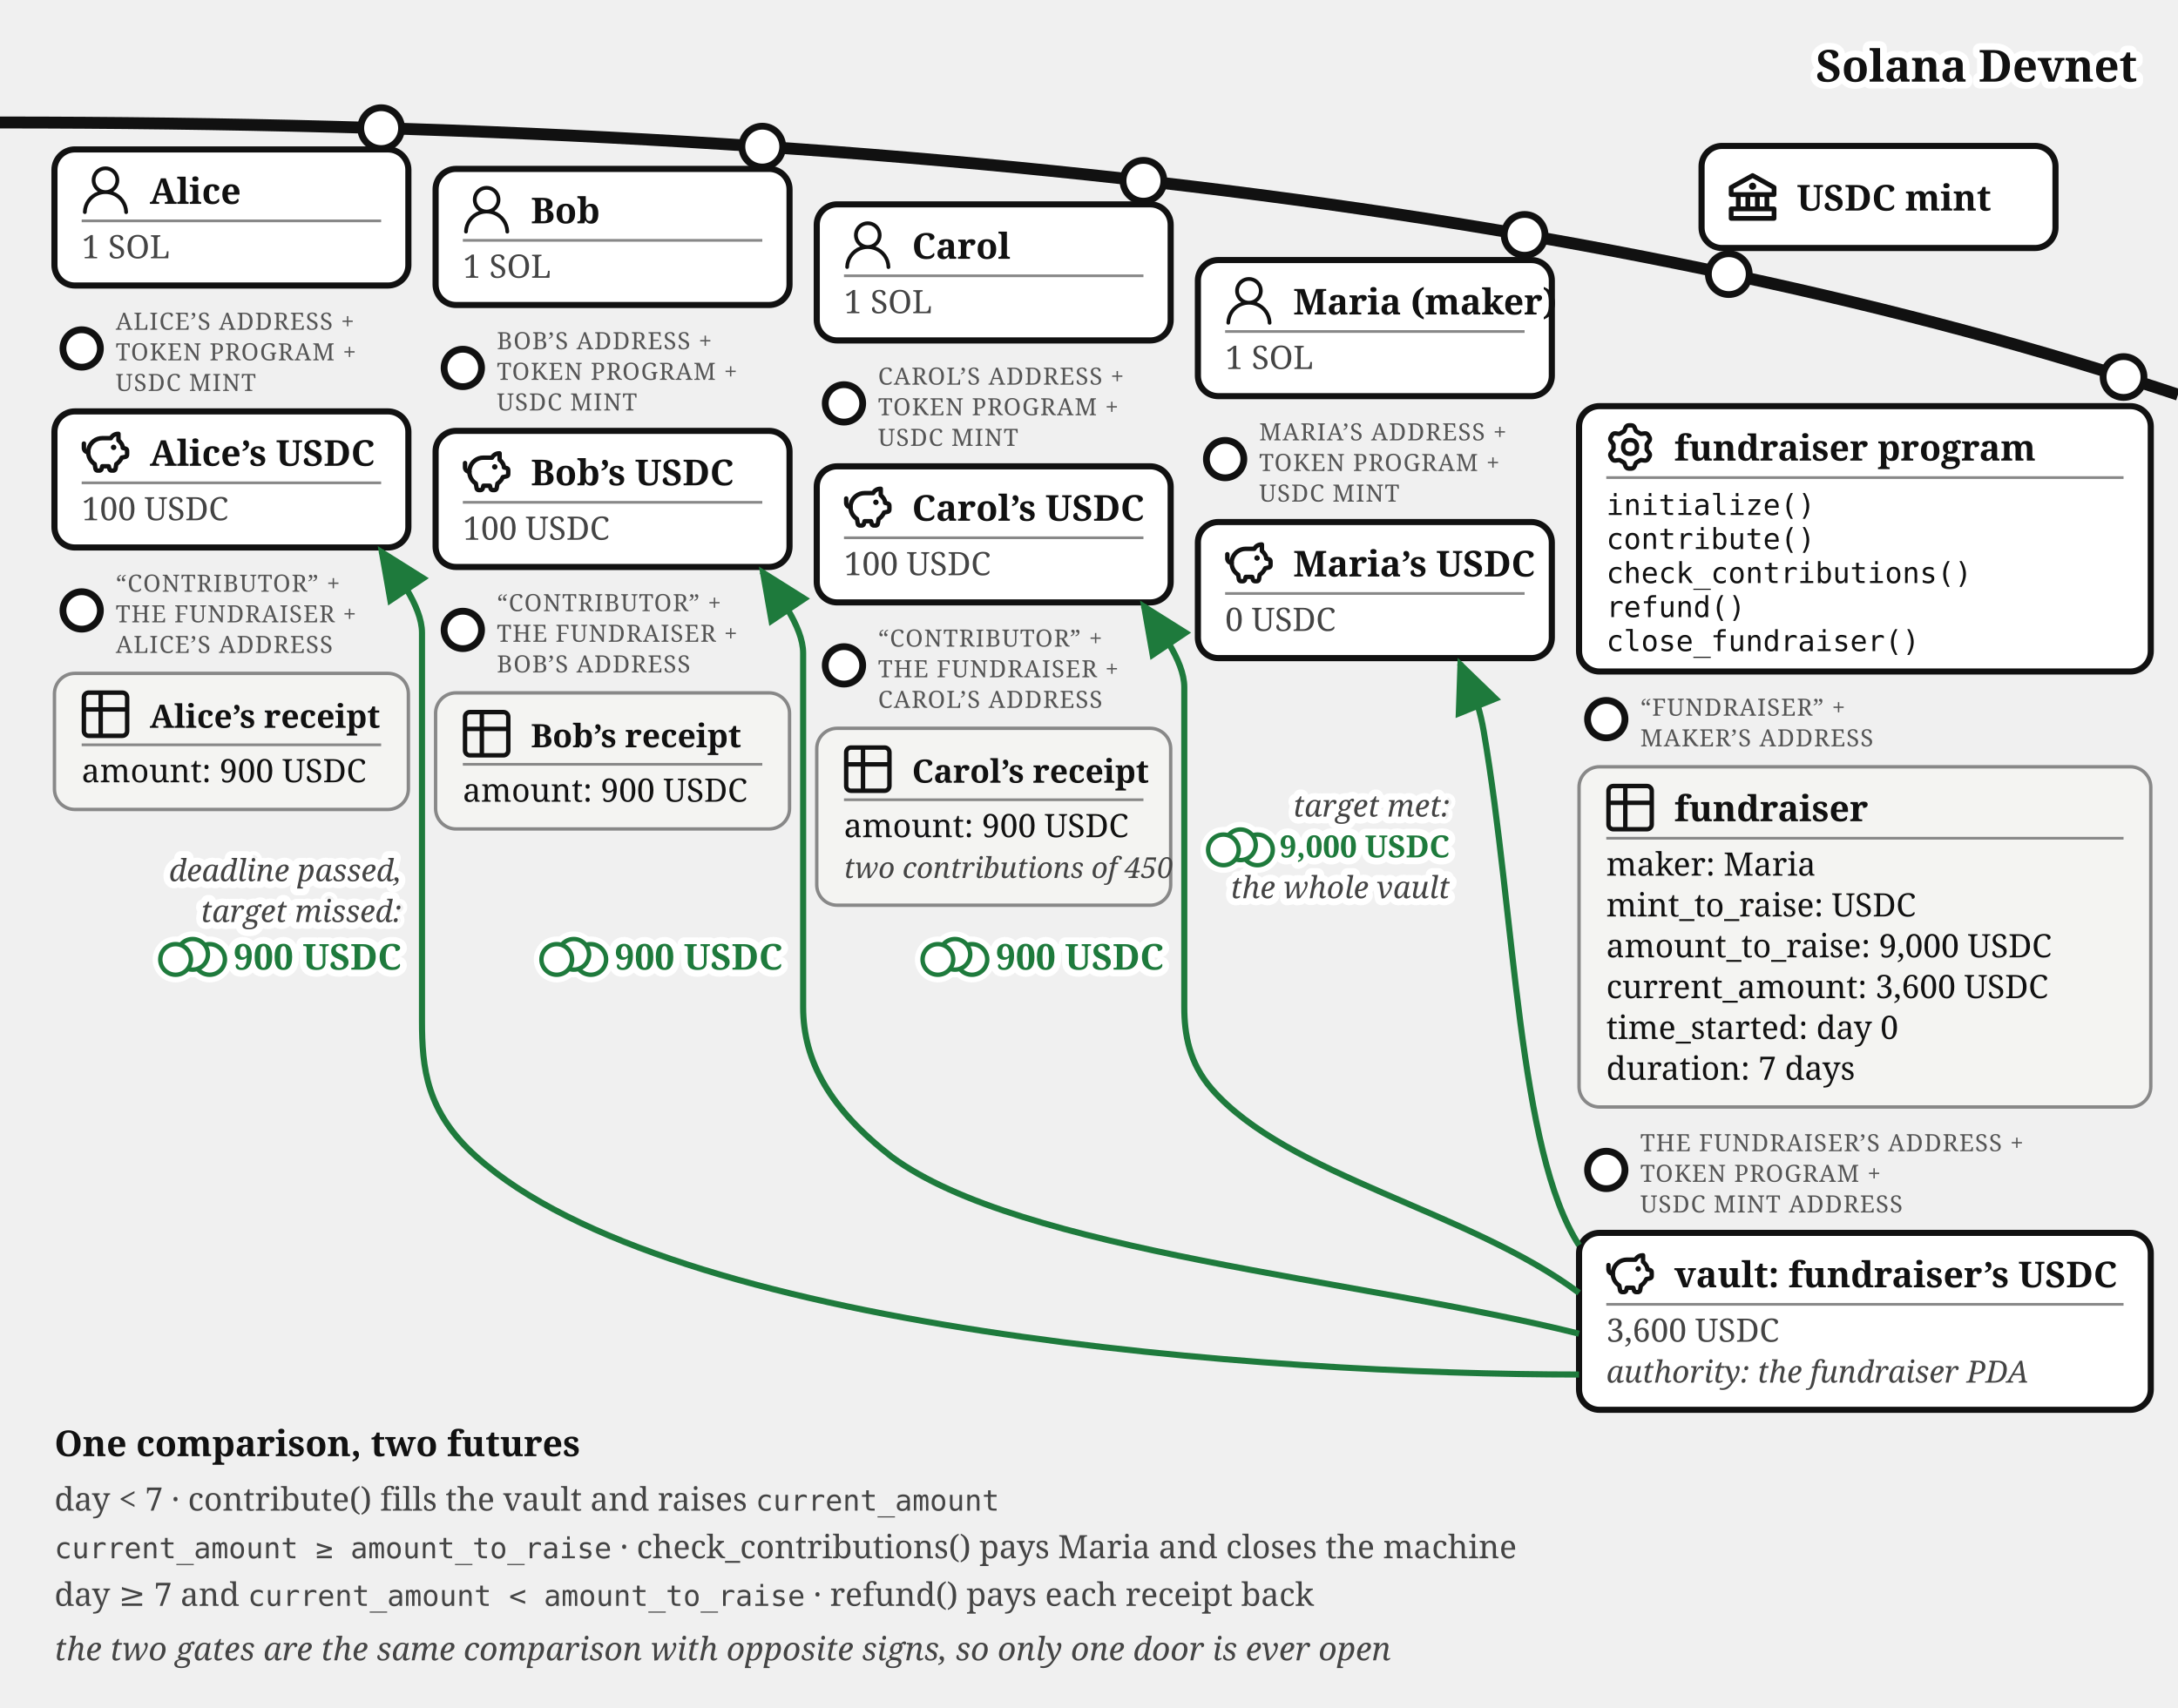
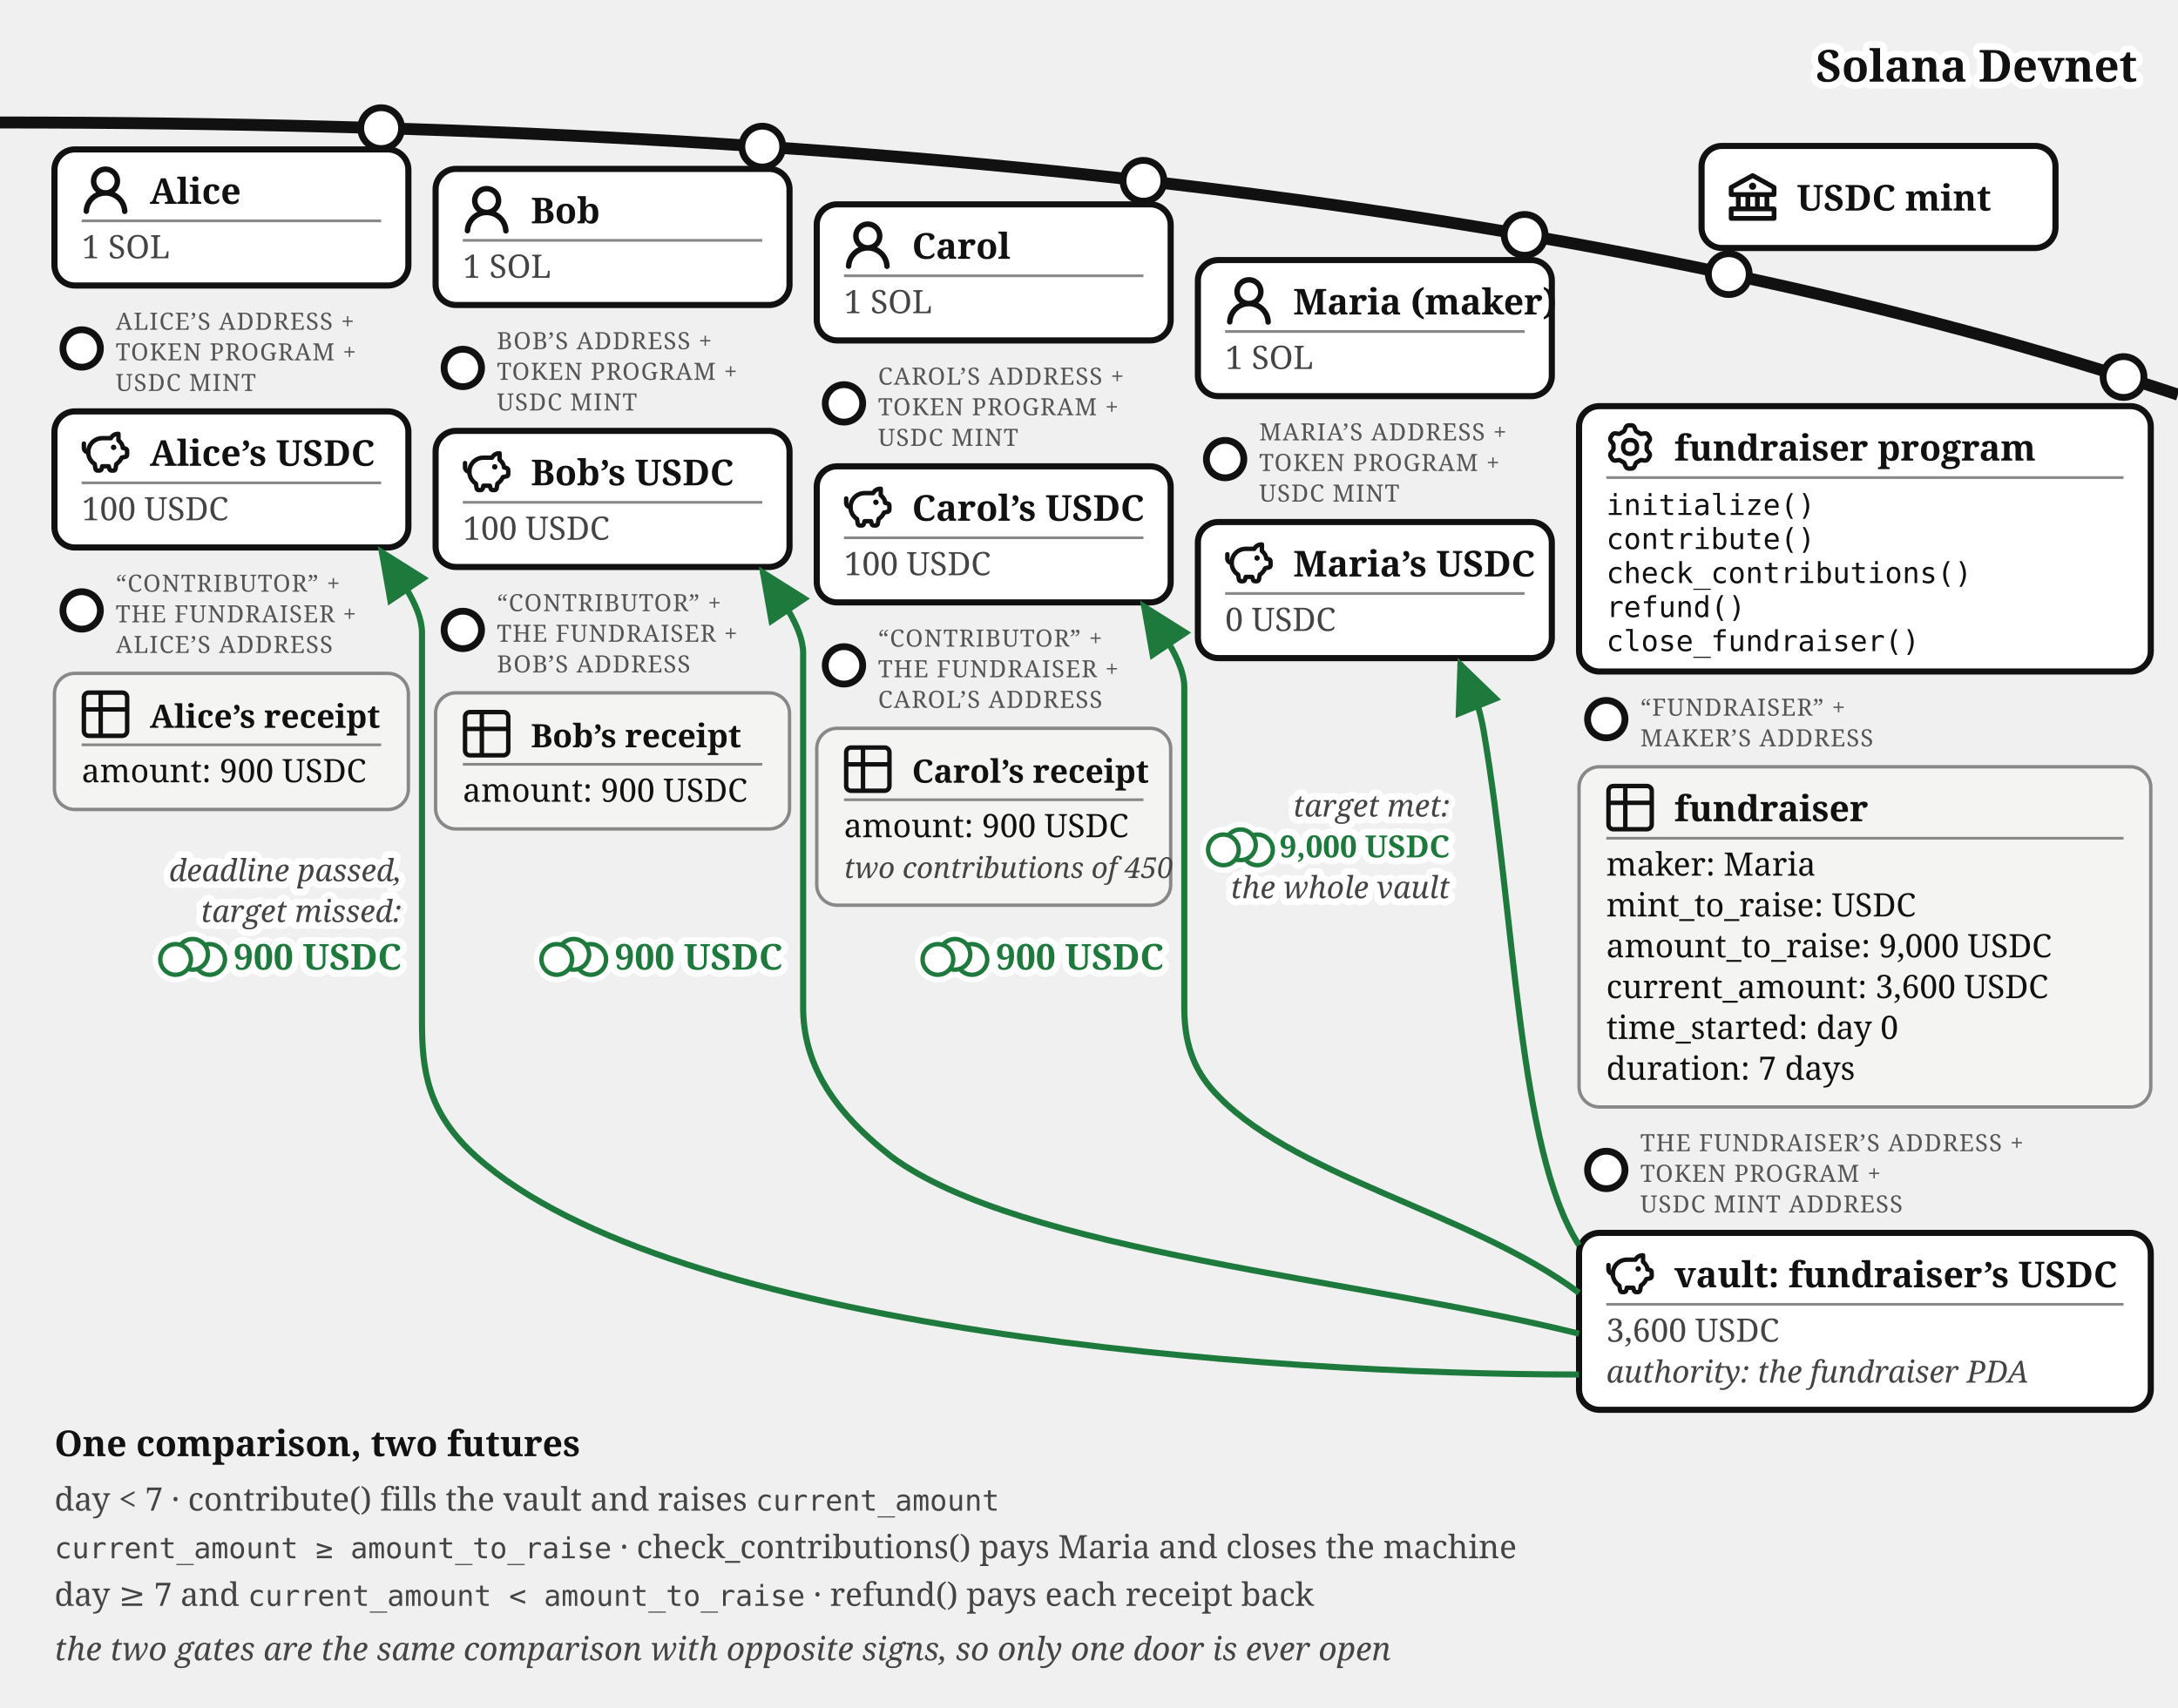
<svg xmlns="http://www.w3.org/2000/svg" viewBox="0 0 640 502" font-family="Georgia, serif" fill="#111">
  <defs>
    <marker id="fund-exit-a" markerWidth="9" markerHeight="8" refX="8" refY="4" orient="auto">
      <path d="M0,0 L9,4 L0,8 z" fill="#1e7a3c" />
    </marker>
    <marker id="fund-exit-g" markerWidth="9" markerHeight="8" refX="8" refY="4" orient="auto">
      <path d="M0,0 L9,4 L0,8 z" fill="#777" />
    </marker>
  </defs>
  <path d="M 0,36 Q 400,36 640,116" fill="none" stroke="#111" stroke-width="3.5" />
  <text stroke="#fff" stroke-width="4" paint-order="stroke" stroke-linejoin="round" x="628" y="24" font-size="13" font-weight="bold" fill="#111" text-anchor="end">Solana Devnet</text>
  <g>
    <circle cx="508" cy="80.573" r="6" fill="#fff" stroke="#111" stroke-width="2" />
    <rect x="500" y="42.893" width="104" height="30" rx="6" fill="#fff" stroke="#111" stroke-width="1.8" />
    <g transform="translate(508,50.89)">
      <g transform="translate(-1.4,-1.401) scale(0.7)" fill="#111">
        <path d="m21.49 7.13l-9-5a.99.99 0 0 0-.97 0l-9.01 5C2.19 7.31 2 7.64 2 8v3c0 .55.45 1 1 1h2v4H3c-.55 0-1 .45-1 1v4c0 .55.45 1 1 1h18c.55 0 1-.45 1-1v-4c0-.55-.45-1-1-1h-2v-4h2c.55 0 1-.45 1-1V8a1 1 0 0 0-.51-.87M7 12h2v4H7zm6 0v4h-2v-4zm7 6v2H4v-2zm-3-2h-2v-4h2zm3-6H4V8.59l8-4.44l8 4.44z" />
        <path d="M12 6a1.5 1.5 0 1 0 0 3a1.5 1.5 0 1 0 0-3" />
      </g>
    </g>
    <text x="528" y="61.89" font-size="10.5" font-weight="bold">USDC mint</text>
  </g>
  <g>
    <circle cx="112" cy="37.663" r="6" fill="#fff" stroke="#111" stroke-width="2" />
    <rect x="16" y="43.917" width="104" height="40" rx="6" fill="#fff" stroke="#111" stroke-width="1.8" />
    <g transform="translate(24,48.9168)">
-       <g transform="translate(-1.835,-1.841) scale(0.736)" fill="#111">
-         <path d="M12 2.5a5.5 5.5 0 0 1 3.096 10.047a9.005 9.005 0 0 1 5.9 8.181a.75.75 0 1 1-1.499.044a7.5 7.5 0 0 0-14.993 0a.75.75 0 0 1-1.5-.045a9.005 9.005 0 0 1 5.9-8.18A5.5 5.5 0 0 1 12 2.5M8 8a4 4 0 1 0 8 0a4 4 0 0 0-8 0" />
+       <g transform="translate(-1.607,-1.079) scale(1.076)" fill="#111">
+         <path d="M10.561 8.073a6 6 0 0 1 3.432 5.142a.75.75 0 1 1-1.498.07a4.5 4.5 0 0 0-8.99 0a.75.75 0 0 1-1.498-.07a6 6 0 0 1 3.431-5.142a3.999 3.999 0 1 1 5.123 0M10.5 5a2.5 2.5 0 1 0-5 0a2.5 2.5 0 0 0 5 0" />
      </g>
    </g>
    <text x="44" y="59.917" font-size="10.5" font-weight="bold">Alice</text>
    <line x1="24" y1="64.917" x2="112" y2="64.917" stroke="#888" stroke-width="0.8" />
    <text x="24" y="75.917" font-size="9.5" fill="#444">1 SOL</text>
  </g>
  <g>
    <circle cx="24" cy="102.417" r="5.5" fill="#fff" stroke="#111" stroke-width="2" />
    <text x="34" y="96.917" font-size="7" letter-spacing="0.3" fill="#555">ALICE’S ADDRESS +</text>
    <text x="34" y="105.917" font-size="7" letter-spacing="0.3" fill="#555">TOKEN PROGRAM +</text>
    <text x="34" y="114.917" font-size="7" letter-spacing="0.3" fill="#555">USDC MINT</text>
    <rect x="16" y="120.917" width="104" height="40" rx="6" fill="#fff" stroke="#111" stroke-width="1.8" />
    <g transform="translate(24,125.917)">
      <g transform="translate(-0.62,-0.62) scale(0.635)" fill="none" stroke="#111" stroke-linecap="round" stroke-linejoin="round" stroke-width="2.047">
        <path d="M14.5 5.5h-4A6.5 6.5 0 0 0 7 17.478l.288 1.738c.07.423.105.635.202.798a1 1 0 0 0 .49.416c.178.07.392.07.822.07c.397 0 .596 0 .764-.062a1 1 0 0 0 .479-.374c.1-.148.15-.34.246-.727l.209-.837h3l.21.837c.096.386.144.58.245.727a1 1 0 0 0 .479.374c.168.062.367.062.764.062c.43 0 .644 0 .821-.07a1 1 0 0 0 .49-.416c.098-.163.133-.375.203-.798L17 17.478a6.5 6.5 0 0 0 2.502-2.978l.89-.178c.77-.154 1.155-.231 1.381-.508c.227-.276.227-.669.227-1.453v-.3c0-.75 0-1.124-.212-1.396c-.212-.27-.575-.362-1.303-.544L20 10c0-1.5-1.167-2.833-2-3.5v-3h-.264c-1.37 0-2.623.774-3.236 2" />
        <path d="M15.875 9.75h-.125m.25 0a.25.25 0 1 1-.5 0a.25.25 0 0 1 .5 0M2 8v2a2 2 0 0 0 2 2" />
      </g>
    </g>
    <text x="44" y="136.917" font-size="10.5" font-weight="bold">Alice’s USDC</text>
    <line x1="24" y1="141.917" x2="112" y2="141.917" stroke="#888" stroke-width="0.8" />
    <text x="24" y="152.917" font-size="9.5" fill="#444">100 USDC</text>
  </g>
  <g>
    <circle cx="24" cy="179.417" r="5.5" fill="#fff" stroke="#111" stroke-width="2" />
    <text x="34" y="173.917" font-size="7" letter-spacing="0.3" fill="#555">“CONTRIBUTOR” +</text>
    <text x="34" y="182.917" font-size="7" letter-spacing="0.3" fill="#555">THE FUNDRAISER +</text>
    <text x="34" y="191.917" font-size="7" letter-spacing="0.3" fill="#555">ALICE’S ADDRESS</text>
    <rect x="16" y="197.917" width="104" height="40" rx="6" fill="#f4f4f2" stroke="#888" />
    <g transform="translate(24,202.917)">
      <g transform="translate(-1.467,-1.467) scale(0.706)" fill="none" stroke="#111" stroke-linecap="round" stroke-linejoin="round" stroke-width="1.843">
        <path d="M3 5a2 2 0 0 1 2-2h14a2 2 0 0 1 2 2v14a2 2 0 0 1-2 2H5a2 2 0 0 1-2-2zm0 5h18M10 3v18" />
      </g>
    </g>
    <text x="44" y="213.917" font-size="9.5" font-weight="bold">Alice’s receipt</text>
    <line x1="24" y1="218.917" x2="112" y2="218.917" stroke="#888" stroke-width="0.8" />
    <text x="24" y="229.917" font-size="9.5">amount: 900 USDC</text>
  </g>
  <g>
    <circle cx="224" cy="43.091" r="6" fill="#fff" stroke="#111" stroke-width="2" />
    <rect x="128" y="49.644" width="104" height="40" rx="6" fill="#fff" stroke="#111" stroke-width="1.8" />
    <g transform="translate(136,54.6439)">
-       <g transform="translate(-1.835,-1.841) scale(0.736)" fill="#111">
-         <path d="M12 2.5a5.5 5.5 0 0 1 3.096 10.047a9.005 9.005 0 0 1 5.9 8.181a.75.75 0 1 1-1.499.044a7.5 7.5 0 0 0-14.993 0a.75.75 0 0 1-1.5-.045a9.005 9.005 0 0 1 5.9-8.18A5.5 5.5 0 0 1 12 2.5M8 8a4 4 0 1 0 8 0a4 4 0 0 0-8 0" />
+       <g transform="translate(-1.607,-1.079) scale(1.076)" fill="#111">
+         <path d="M10.561 8.073a6 6 0 0 1 3.432 5.142a.75.75 0 1 1-1.498.07a4.5 4.5 0 0 0-8.99 0a.75.75 0 0 1-1.498-.07a6 6 0 0 1 3.431-5.142a3.999 3.999 0 1 1 5.123 0M10.5 5a2.5 2.5 0 1 0-5 0a2.5 2.5 0 0 0 5 0" />
      </g>
    </g>
    <text x="156" y="65.644" font-size="10.5" font-weight="bold">Bob</text>
    <line x1="136" y1="70.644" x2="224" y2="70.644" stroke="#888" stroke-width="0.8" />
    <text x="136" y="81.644" font-size="9.5" fill="#444">1 SOL</text>
  </g>
  <g>
    <circle cx="136" cy="108.144" r="5.5" fill="#fff" stroke="#111" stroke-width="2" />
    <text x="146" y="102.644" font-size="7" letter-spacing="0.3" fill="#555">BOB’S ADDRESS +</text>
    <text x="146" y="111.644" font-size="7" letter-spacing="0.3" fill="#555">TOKEN PROGRAM +</text>
    <text x="146" y="120.644" font-size="7" letter-spacing="0.3" fill="#555">USDC MINT</text>
    <rect x="128" y="126.644" width="104" height="40" rx="6" fill="#fff" stroke="#111" stroke-width="1.8" />
    <g transform="translate(136,131.644)">
      <g transform="translate(-0.62,-0.62) scale(0.635)" fill="none" stroke="#111" stroke-linecap="round" stroke-linejoin="round" stroke-width="2.047">
        <path d="M14.5 5.5h-4A6.5 6.5 0 0 0 7 17.478l.288 1.738c.07.423.105.635.202.798a1 1 0 0 0 .49.416c.178.07.392.07.822.07c.397 0 .596 0 .764-.062a1 1 0 0 0 .479-.374c.1-.148.15-.34.246-.727l.209-.837h3l.21.837c.096.386.144.58.245.727a1 1 0 0 0 .479.374c.168.062.367.062.764.062c.43 0 .644 0 .821-.07a1 1 0 0 0 .49-.416c.098-.163.133-.375.203-.798L17 17.478a6.5 6.5 0 0 0 2.502-2.978l.89-.178c.77-.154 1.155-.231 1.381-.508c.227-.276.227-.669.227-1.453v-.3c0-.75 0-1.124-.212-1.396c-.212-.27-.575-.362-1.303-.544L20 10c0-1.5-1.167-2.833-2-3.5v-3h-.264c-1.37 0-2.623.774-3.236 2" />
        <path d="M15.875 9.75h-.125m.25 0a.25.25 0 1 1-.5 0a.25.25 0 0 1 .5 0M2 8v2a2 2 0 0 0 2 2" />
      </g>
    </g>
    <text x="156" y="142.644" font-size="10.5" font-weight="bold">Bob’s USDC</text>
    <line x1="136" y1="147.644" x2="224" y2="147.644" stroke="#888" stroke-width="0.8" />
    <text x="136" y="158.644" font-size="9.5" fill="#444">100 USDC</text>
  </g>
  <g>
    <circle cx="136" cy="185.144" r="5.5" fill="#fff" stroke="#111" stroke-width="2" />
    <text x="146" y="179.644" font-size="7" letter-spacing="0.3" fill="#555">“CONTRIBUTOR” +</text>
    <text x="146" y="188.644" font-size="7" letter-spacing="0.3" fill="#555">THE FUNDRAISER +</text>
    <text x="146" y="197.644" font-size="7" letter-spacing="0.3" fill="#555">BOB’S ADDRESS</text>
    <rect x="128" y="203.644" width="104" height="40" rx="6" fill="#f4f4f2" stroke="#888" />
    <g transform="translate(136,208.644)">
      <g transform="translate(-1.467,-1.467) scale(0.706)" fill="none" stroke="#111" stroke-linecap="round" stroke-linejoin="round" stroke-width="1.843">
        <path d="M3 5a2 2 0 0 1 2-2h14a2 2 0 0 1 2 2v14a2 2 0 0 1-2 2H5a2 2 0 0 1-2-2zm0 5h18M10 3v18" />
      </g>
    </g>
    <text x="156" y="219.644" font-size="9.5" font-weight="bold">Bob’s receipt</text>
    <line x1="136" y1="224.644" x2="224" y2="224.644" stroke="#888" stroke-width="0.8" />
    <text x="136" y="235.644" font-size="9.5">amount: 900 USDC</text>
  </g>
  <g>
    <circle cx="336" cy="53.138" r="6" fill="#fff" stroke="#111" stroke-width="2" />
    <rect x="240" y="60.062" width="104" height="40" rx="6" fill="#fff" stroke="#111" stroke-width="1.8" />
    <g transform="translate(248,65.0617)">
-       <g transform="translate(-1.835,-1.841) scale(0.736)" fill="#111">
-         <path d="M12 2.5a5.5 5.5 0 0 1 3.096 10.047a9.005 9.005 0 0 1 5.9 8.181a.75.75 0 1 1-1.499.044a7.5 7.5 0 0 0-14.993 0a.75.75 0 0 1-1.5-.045a9.005 9.005 0 0 1 5.9-8.18A5.5 5.5 0 0 1 12 2.5M8 8a4 4 0 1 0 8 0a4 4 0 0 0-8 0" />
+       <g transform="translate(-1.607,-1.079) scale(1.076)" fill="#111">
+         <path d="M10.561 8.073a6 6 0 0 1 3.432 5.142a.75.75 0 1 1-1.498.07a4.5 4.5 0 0 0-8.99 0a.75.75 0 0 1-1.498-.07a6 6 0 0 1 3.431-5.142a3.999 3.999 0 1 1 5.123 0M10.5 5a2.5 2.5 0 1 0-5 0a2.5 2.5 0 0 0 5 0" />
      </g>
    </g>
    <text x="268" y="76.062" font-size="10.5" font-weight="bold">Carol</text>
    <line x1="248" y1="81.062" x2="336" y2="81.062" stroke="#888" stroke-width="0.8" />
    <text x="248" y="92.062" font-size="9.5" fill="#444">1 SOL</text>
  </g>
  <g>
    <circle cx="248" cy="118.562" r="5.5" fill="#fff" stroke="#111" stroke-width="2" />
    <text x="258" y="113.062" font-size="7" letter-spacing="0.3" fill="#555">CAROL’S ADDRESS +</text>
    <text x="258" y="122.062" font-size="7" letter-spacing="0.3" fill="#555">TOKEN PROGRAM +</text>
    <text x="258" y="131.062" font-size="7" letter-spacing="0.3" fill="#555">USDC MINT</text>
    <rect x="240" y="137.062" width="104" height="40" rx="6" fill="#fff" stroke="#111" stroke-width="1.8" />
    <g transform="translate(248,142.062)">
      <g transform="translate(-0.62,-0.62) scale(0.635)" fill="none" stroke="#111" stroke-linecap="round" stroke-linejoin="round" stroke-width="2.047">
        <path d="M14.5 5.5h-4A6.5 6.5 0 0 0 7 17.478l.288 1.738c.07.423.105.635.202.798a1 1 0 0 0 .49.416c.178.07.392.07.822.07c.397 0 .596 0 .764-.062a1 1 0 0 0 .479-.374c.1-.148.15-.34.246-.727l.209-.837h3l.21.837c.096.386.144.58.245.727a1 1 0 0 0 .479.374c.168.062.367.062.764.062c.43 0 .644 0 .821-.07a1 1 0 0 0 .49-.416c.098-.163.133-.375.203-.798L17 17.478a6.5 6.5 0 0 0 2.502-2.978l.89-.178c.77-.154 1.155-.231 1.381-.508c.227-.276.227-.669.227-1.453v-.3c0-.75 0-1.124-.212-1.396c-.212-.27-.575-.362-1.303-.544L20 10c0-1.5-1.167-2.833-2-3.5v-3h-.264c-1.37 0-2.623.774-3.236 2" />
        <path d="M15.875 9.75h-.125m.25 0a.25.25 0 1 1-.5 0a.25.25 0 0 1 .5 0M2 8v2a2 2 0 0 0 2 2" />
      </g>
    </g>
    <text x="268" y="153.062" font-size="10.5" font-weight="bold">Carol’s USDC</text>
    <line x1="248" y1="158.062" x2="336" y2="158.062" stroke="#888" stroke-width="0.8" />
    <text x="248" y="169.062" font-size="9.5" fill="#444">100 USDC</text>
  </g>
  <g>
    <circle cx="248" cy="195.562" r="5.5" fill="#fff" stroke="#111" stroke-width="2" />
    <text x="258" y="190.062" font-size="7" letter-spacing="0.3" fill="#555">“CONTRIBUTOR” +</text>
    <text x="258" y="199.062" font-size="7" letter-spacing="0.3" fill="#555">THE FUNDRAISER +</text>
    <text x="258" y="208.062" font-size="7" letter-spacing="0.3" fill="#555">CAROL’S ADDRESS</text>
    <rect x="240" y="214.062" width="104" height="52" rx="6" fill="#f4f4f2" stroke="#888" />
    <g transform="translate(248,219.062)">
      <g transform="translate(-1.467,-1.467) scale(0.706)" fill="none" stroke="#111" stroke-linecap="round" stroke-linejoin="round" stroke-width="1.843">
        <path d="M3 5a2 2 0 0 1 2-2h14a2 2 0 0 1 2 2v14a2 2 0 0 1-2 2H5a2 2 0 0 1-2-2zm0 5h18M10 3v18" />
      </g>
    </g>
    <text x="268" y="230.062" font-size="9.5" font-weight="bold">Carol’s receipt</text>
    <line x1="248" y1="235.062" x2="336" y2="235.062" stroke="#888" stroke-width="0.8" />
    <text x="248" y="246.062" font-size="9.5">amount: 900 USDC</text>
    <text x="248" y="258.062" font-size="8.5" font-style="italic" fill="#444">two contributions of 450</text>
  </g>
  <g>
    <circle cx="448" cy="69.033" r="6" fill="#fff" stroke="#111" stroke-width="2" />
    <rect x="352" y="76.436" width="104" height="40" rx="6" fill="#fff" stroke="#111" stroke-width="1.8" />
    <g transform="translate(360,81.4364)">
-       <g transform="translate(-1.835,-1.841) scale(0.736)" fill="#111">
-         <path d="M12 2.5a5.5 5.5 0 0 1 3.096 10.047a9.005 9.005 0 0 1 5.9 8.181a.75.75 0 1 1-1.499.044a7.5 7.5 0 0 0-14.993 0a.75.75 0 0 1-1.5-.045a9.005 9.005 0 0 1 5.9-8.18A5.5 5.5 0 0 1 12 2.5M8 8a4 4 0 1 0 8 0a4 4 0 0 0-8 0" />
+       <g transform="translate(-1.607,-1.079) scale(1.076)" fill="#111">
+         <path d="M10.561 8.073a6 6 0 0 1 3.432 5.142a.75.75 0 1 1-1.498.07a4.5 4.5 0 0 0-8.99 0a.75.75 0 0 1-1.498-.07a6 6 0 0 1 3.431-5.142a3.999 3.999 0 1 1 5.123 0M10.5 5a2.5 2.5 0 1 0-5 0a2.5 2.5 0 0 0 5 0" />
      </g>
    </g>
    <text x="380" y="92.436" font-size="10.5" font-weight="bold">Maria (maker)</text>
    <line x1="360" y1="97.436" x2="448" y2="97.436" stroke="#888" stroke-width="0.8" />
    <text x="360" y="108.436" font-size="9.5" fill="#444">1 SOL</text>
  </g>
  <g>
    <circle cx="360" cy="134.936" r="5.5" fill="#fff" stroke="#111" stroke-width="2" />
    <text x="370" y="129.436" font-size="7" letter-spacing="0.3" fill="#555">MARIA’S ADDRESS +</text>
    <text x="370" y="138.436" font-size="7" letter-spacing="0.3" fill="#555">TOKEN PROGRAM +</text>
    <text x="370" y="147.436" font-size="7" letter-spacing="0.3" fill="#555">USDC MINT</text>
    <rect x="352" y="153.436" width="104" height="40" rx="6" fill="#fff" stroke="#111" stroke-width="1.8" />
    <g transform="translate(360,158.436)">
      <g transform="translate(-0.62,-0.62) scale(0.635)" fill="none" stroke="#111" stroke-linecap="round" stroke-linejoin="round" stroke-width="2.047">
        <path d="M14.5 5.5h-4A6.5 6.5 0 0 0 7 17.478l.288 1.738c.07.423.105.635.202.798a1 1 0 0 0 .49.416c.178.07.392.07.822.07c.397 0 .596 0 .764-.062a1 1 0 0 0 .479-.374c.1-.148.15-.34.246-.727l.209-.837h3l.21.837c.096.386.144.58.245.727a1 1 0 0 0 .479.374c.168.062.367.062.764.062c.43 0 .644 0 .821-.07a1 1 0 0 0 .49-.416c.098-.163.133-.375.203-.798L17 17.478a6.5 6.5 0 0 0 2.502-2.978l.89-.178c.77-.154 1.155-.231 1.381-.508c.227-.276.227-.669.227-1.453v-.3c0-.75 0-1.124-.212-1.396c-.212-.27-.575-.362-1.303-.544L20 10c0-1.5-1.167-2.833-2-3.5v-3h-.264c-1.37 0-2.623.774-3.236 2" />
        <path d="M15.875 9.75h-.125m.25 0a.25.25 0 1 1-.5 0a.25.25 0 0 1 .5 0M2 8v2a2 2 0 0 0 2 2" />
      </g>
    </g>
    <text x="380" y="169.436" font-size="10.5" font-weight="bold">Maria’s USDC</text>
    <line x1="360" y1="174.436" x2="448" y2="174.436" stroke="#888" stroke-width="0.8" />
    <text x="360" y="185.436" font-size="9.5" fill="#444">0 USDC</text>
  </g>
  <g>
    <circle cx="624" cy="110.812" r="6" fill="#fff" stroke="#111" stroke-width="2" />
    <rect x="464" y="119.37" width="168" height="78" rx="6" fill="#fff" stroke="#111" stroke-width="1.8" />
    <g transform="translate(472,124.37)">
      <g transform="translate(-0.113,-0.112) scale(1.016)" fill="none" stroke="#111" stroke-linecap="round" stroke-linejoin="round" stroke-width="1.28">
        <path d="M11.808 7.727c0 .05.017.1.048.14l.667.84a.96.96 0 0 1 .082 1.08l-.392.676a.96.96 0 0 1-.975.47l-1.063-.16a.23.23 0 0 0-.145.027l-1.26.727a.23.23 0 0 0-.096.112l-.392 1a.96.96 0 0 1-.893.611h-.782a.96.96 0 0 1-.893-.61l-.392-1a.23.23 0 0 0-.096-.113L3.967 10.8a.23.23 0 0 0-.145-.028l-1.063.162a.96.96 0 0 1-.976-.47l-.39-.677a.96.96 0 0 1 .08-1.08l.67-.84a.22.22 0 0 0 .05-.14V6.273c0-.05-.018-.1-.05-.14l-.67-.84a.96.96 0 0 1-.08-1.08l.39-.676a.96.96 0 0 1 .976-.47l1.06.16a.23.23 0 0 0 .145-.027l1.262-.73a.23.23 0 0 0 .096-.113l.394-.996A.96.96 0 0 1 6.61.75h.784a.96.96 0 0 1 .893.61l.392.997q.028.075.096.116l1.26.727a.23.23 0 0 0 .145.028l1.062-.162a.96.96 0 0 1 .976.47l.391.677a.96.96 0 0 1-.081 1.08l-.67.84a.22.22 0 0 0-.049.14v1.454Z" />
        <path d="M7 8.996c1.277 0 1.996-.719 1.996-1.996S8.277 5.004 7 5.004S5.004 5.723 5.004 7S5.723 8.996 7 8.996" />
      </g>
    </g>
    <text x="492" y="135.37" font-size="10.5" font-weight="bold">fundraiser program</text>
    <line x1="472" y1="140.37" x2="624" y2="140.37" stroke="#888" stroke-width="0.8" />
    <text x="472" y="151.37" font-size="8.5" font-family="Menlo, monospace">initialize()</text>
    <text x="472" y="161.37" font-size="8.5" font-family="Menlo, monospace">contribute()</text>
    <text x="472" y="171.37" font-size="8.5" font-family="Menlo, monospace">check_contributions()</text>
    <text x="472" y="181.37" font-size="8.5" font-family="Menlo, monospace">refund()</text>
    <text x="472" y="191.37" font-size="8.5" font-family="Menlo, monospace">close_fundraiser()</text>
  </g>
  <g>
    <circle cx="472" cy="211.37" r="5.5" fill="#fff" stroke="#111" stroke-width="2" />
    <text x="482" y="210.37" font-size="7" letter-spacing="0.3" fill="#555">“FUNDRAISER” +</text>
    <text x="482" y="219.37" font-size="7" letter-spacing="0.3" fill="#555">MAKER’S ADDRESS</text>
    <rect x="464" y="225.37" width="168" height="100" rx="6" fill="#f4f4f2" stroke="#888" />
    <g transform="translate(472,230.37)">
      <g transform="translate(-1.467,-1.467) scale(0.706)" fill="none" stroke="#111" stroke-linecap="round" stroke-linejoin="round" stroke-width="1.843">
        <path d="M3 5a2 2 0 0 1 2-2h14a2 2 0 0 1 2 2v14a2 2 0 0 1-2 2H5a2 2 0 0 1-2-2zm0 5h18M10 3v18" />
      </g>
    </g>
    <text x="492" y="241.37" font-size="10.5" font-weight="bold">fundraiser</text>
    <line x1="472" y1="246.37" x2="624" y2="246.37" stroke="#888" stroke-width="0.8" />
    <text x="472" y="257.37" font-size="9.5">maker: Maria</text>
    <text x="472" y="269.37" font-size="9.5">mint_to_raise: USDC</text>
    <text x="472" y="281.37" font-size="9.5">amount_to_raise: 9,000 USDC</text>
    <text x="472" y="293.37" font-size="9.5">current_amount: 3,600 USDC</text>
    <text x="472" y="305.37" font-size="9.5">time_started: day 0</text>
    <text x="472" y="317.37" font-size="9.5">duration: 7 days</text>
  </g>
  <g>
    <circle cx="472" cy="343.87" r="5.5" fill="#fff" stroke="#111" stroke-width="2" />
    <text x="482" y="338.37" font-size="7" letter-spacing="0.3" fill="#555">THE FUNDRAISER’S ADDRESS +</text>
    <text x="482" y="347.37" font-size="7" letter-spacing="0.3" fill="#555">TOKEN PROGRAM +</text>
    <text x="482" y="356.37" font-size="7" letter-spacing="0.3" fill="#555">USDC MINT ADDRESS</text>
    <rect x="464" y="362.37" width="168" height="52" rx="6" fill="#fff" stroke="#111" stroke-width="1.8" />
    <g transform="translate(472,367.37)">
      <g transform="translate(-0.62,-0.62) scale(0.635)" fill="none" stroke="#111" stroke-linecap="round" stroke-linejoin="round" stroke-width="2.047">
        <path d="M14.5 5.5h-4A6.5 6.5 0 0 0 7 17.478l.288 1.738c.07.423.105.635.202.798a1 1 0 0 0 .49.416c.178.07.392.07.822.07c.397 0 .596 0 .764-.062a1 1 0 0 0 .479-.374c.1-.148.15-.34.246-.727l.209-.837h3l.21.837c.096.386.144.58.245.727a1 1 0 0 0 .479.374c.168.062.367.062.764.062c.43 0 .644 0 .821-.07a1 1 0 0 0 .49-.416c.098-.163.133-.375.203-.798L17 17.478a6.5 6.5 0 0 0 2.502-2.978l.89-.178c.77-.154 1.155-.231 1.381-.508c.227-.276.227-.669.227-1.453v-.3c0-.75 0-1.124-.212-1.396c-.212-.27-.575-.362-1.303-.544L20 10c0-1.5-1.167-2.833-2-3.5v-3h-.264c-1.37 0-2.623.774-3.236 2" />
        <path d="M15.875 9.75h-.125m.25 0a.25.25 0 1 1-.5 0a.25.25 0 0 1 .5 0M2 8v2a2 2 0 0 0 2 2" />
      </g>
    </g>
    <text x="492" y="378.37" font-size="10.5" font-weight="bold">vault: fundraiser’s USDC</text>
    <line x1="472" y1="383.37" x2="624" y2="383.37" stroke="#888" stroke-width="0.8" />
    <text x="472" y="394.37" font-size="9.5" fill="#444">3,600 USDC</text>
    <text x="472" y="406.37" font-size="9" font-style="italic" fill="#444">authority: the fundraiser PDA</text>
  </g>
  <path d="M 464,366 C 446,338 445.298,269.356 436,215 C 434.077,203.761 430.874,199.635 429,195" fill="none" stroke="#1e7a3c" stroke-width="1.8" marker-end="url(#fund-exit-a)" />
  <text stroke="#fff" stroke-width="4" paint-order="stroke" stroke-linejoin="round" x="426" y="240" font-size="9" font-style="italic" fill="#444" text-anchor="end">target met:</text>
  <text stroke="#fff" stroke-width="4" paint-order="stroke" stroke-linejoin="round" x="426" y="252" font-size="9" font-weight="bold" fill="#1e7a3c" text-anchor="end">9,000 USDC</text>
  <text stroke="#fff" stroke-width="4" paint-order="stroke" stroke-linejoin="round" x="426" y="264" font-size="9" font-style="italic" fill="#444" text-anchor="end">the whole vault</text>
  <path d="M 464,404 C 372,404 197.254,391.245 140,340 C 125.247,326.796 124,314 124,300 C 124,240 124,205 124,186 C 124,178 116.357,168.482 112,162" fill="none" stroke="#1e7a3c" stroke-width="1.8" marker-end="url(#fund-exit-a)" />
  <text stroke="#fff" stroke-width="4" paint-order="stroke" stroke-linejoin="round" x="118" y="285" font-size="10.5" font-weight="bold" fill="#1e7a3c" text-anchor="end">900 USDC</text>
  <path d="M 464,392 C 400,376 300,368 262,340 C 244,326 236,312 236,296 C 236,250 236,215 236,192 C 236,184 228.357,174.482 224,168" fill="none" stroke="#1e7a3c" stroke-width="1.8" marker-end="url(#fund-exit-a)" />
  <text stroke="#fff" stroke-width="4" paint-order="stroke" stroke-linejoin="round" x="230" y="285" font-size="10.5" font-weight="bold" fill="#1e7a3c" text-anchor="end">900 USDC</text>
  <path d="M 464,380 C 432,356 378.238,345.641 356,320 C 349.448,312.445 348,304 348,296 C 348,260 348,224 348,202 C 348,194 340.357,184.482 336,178" fill="none" stroke="#1e7a3c" stroke-width="1.8" marker-end="url(#fund-exit-a)" />
  <text stroke="#fff" stroke-width="4" paint-order="stroke" stroke-linejoin="round" x="342" y="285" font-size="10.5" font-weight="bold" fill="#1e7a3c" text-anchor="end">900 USDC</text>
  <text stroke="#fff" stroke-width="4" paint-order="stroke" stroke-linejoin="round" x="118" y="259" font-size="9" font-style="italic" fill="#444" text-anchor="end">deadline passed,</text>
  <text stroke="#fff" stroke-width="4" paint-order="stroke" stroke-linejoin="round" x="118" y="271" font-size="9" font-style="italic" fill="#444" text-anchor="end">target missed:</text>
  <text x="16" y="428" font-size="10.5" font-weight="bold">One comparison, two futures</text>
  <text x="16" y="444" font-size="9.5" fill="#444">day &lt; 7 · contribute() fills the vault and raises <tspan font-family="Menlo, monospace" font-size="8.5">current_amount</tspan>
  </text>
  <text x="16" y="458" font-size="9.5" fill="#444">
    <tspan font-family="Menlo, monospace" font-size="8.5">current_amount ≥ amount_to_raise</tspan> · check_contributions() pays Maria and closes the machine</text>
  <text x="16" y="472" font-size="9.5" fill="#444">day ≥ 7 and <tspan font-family="Menlo, monospace" font-size="8.5">current_amount &lt; amount_to_raise</tspan> · refund() pays each receipt back</text>
  <text x="16" y="488" font-size="9.5" font-style="italic" fill="#444">the two gates are the same comparison with opposite signs, so only one door is ever open</text>
  <g class="coin" transform="translate(364.5,248.3)" fill="#fff">
    <g stroke="#fff" stroke-width="4.5">
      <circle cx="5" cy="1.5" r="4.5" />
      <circle cx="0" cy="0" r="4.5" />
      <circle cx="-5" cy="1.5" r="4.5" />
    </g>
    <g stroke="#1e7a3c" stroke-width="1.3">
      <circle cx="5" cy="1.5" r="4.5" />
      <circle cx="0" cy="0" r="4.5" />
      <circle cx="-5" cy="1.5" r="4.5" />
    </g>
  </g>
  <g class="coin" transform="translate(56.6,280.5)" fill="#fff">
    <g stroke="#fff" stroke-width="4.5">
      <circle cx="5" cy="1.5" r="4.5" />
      <circle cx="0" cy="0" r="4.5" />
      <circle cx="-5" cy="1.5" r="4.5" />
    </g>
    <g stroke="#1e7a3c" stroke-width="1.3">
      <circle cx="5" cy="1.5" r="4.5" />
      <circle cx="0" cy="0" r="4.5" />
      <circle cx="-5" cy="1.5" r="4.5" />
    </g>
  </g>
  <g class="coin" transform="translate(168.6,280.5)" fill="#fff">
    <g stroke="#fff" stroke-width="4.5">
      <circle cx="5" cy="1.5" r="4.5" />
      <circle cx="0" cy="0" r="4.5" />
      <circle cx="-5" cy="1.5" r="4.5" />
    </g>
    <g stroke="#1e7a3c" stroke-width="1.3">
      <circle cx="5" cy="1.5" r="4.5" />
      <circle cx="0" cy="0" r="4.5" />
      <circle cx="-5" cy="1.5" r="4.5" />
    </g>
  </g>
  <g class="coin" transform="translate(280.6,280.5)" fill="#fff">
    <g stroke="#fff" stroke-width="4.5">
      <circle cx="5" cy="1.5" r="4.5" />
      <circle cx="0" cy="0" r="4.5" />
      <circle cx="-5" cy="1.5" r="4.5" />
    </g>
    <g stroke="#1e7a3c" stroke-width="1.3">
      <circle cx="5" cy="1.5" r="4.5" />
      <circle cx="0" cy="0" r="4.5" />
      <circle cx="-5" cy="1.5" r="4.5" />
    </g>
  </g>
</svg>
